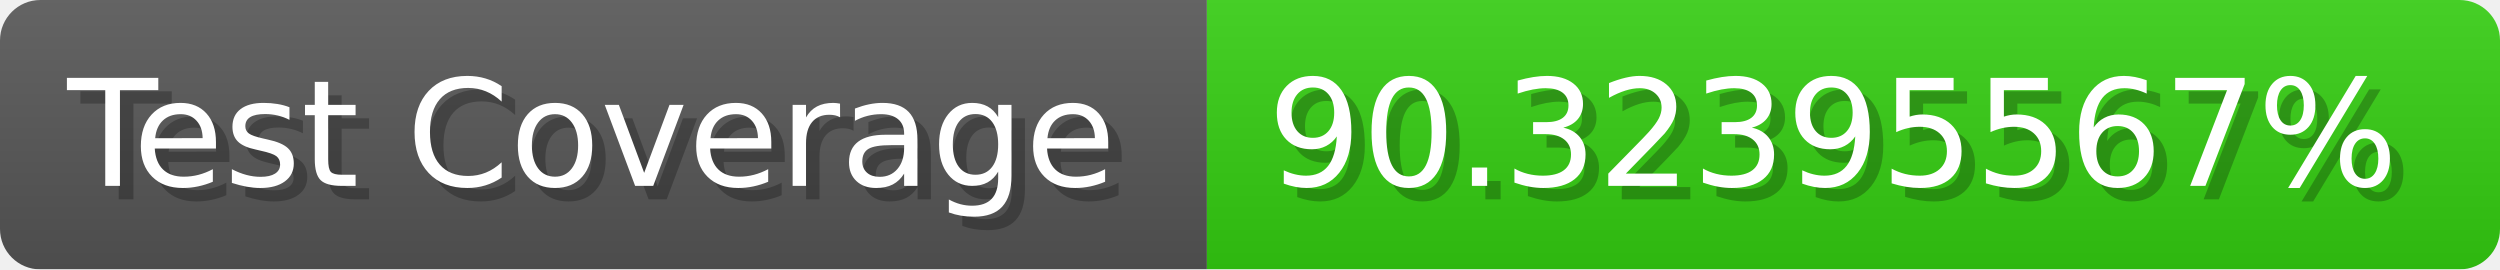
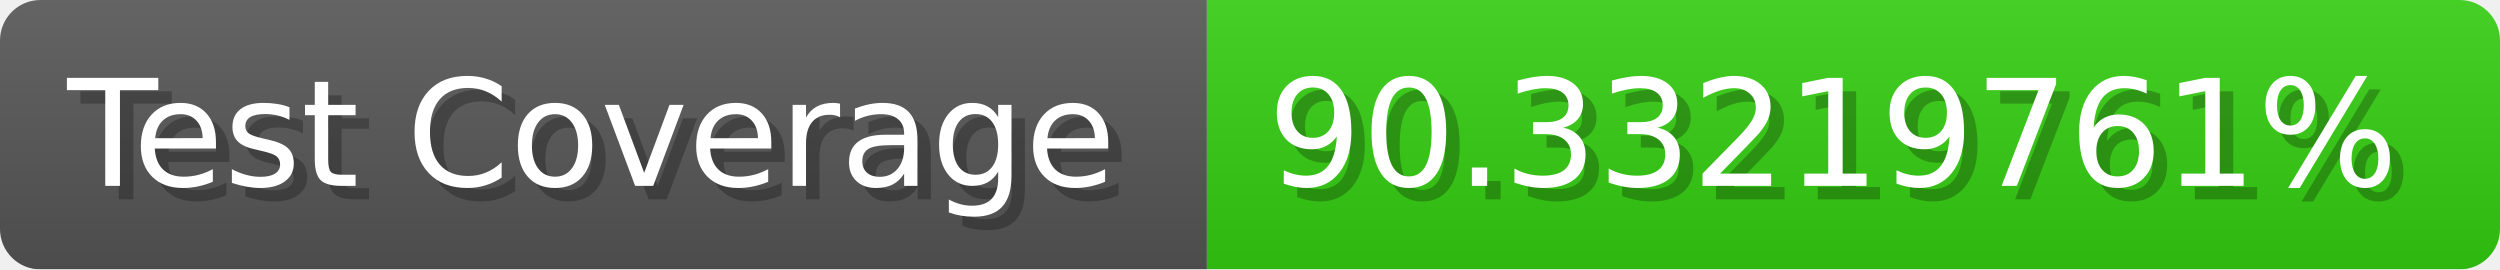
- <svg xmlns="http://www.w3.org/2000/svg" width="185.6" height="20" viewBox="0 0 1856 200" role="img" aria-label="Test Coverage: 90.32395567%">
+ <svg xmlns="http://www.w3.org/2000/svg" width="185.6" height="20" viewBox="0 0 1856 200" role="img" aria-label="Test Coverage: 90.33219761%">
  <linearGradient id="a" x2="0" y2="100%">
    <stop offset="0" stop-opacity=".1" stop-color="#EEE" />
    <stop offset="1" stop-opacity=".1" />
  </linearGradient>
  <mask id="m">
    <rect width="1856" height="200" rx="30" fill="#FFF" />
  </mask>
  <g mask="url(#m)">
    <rect width="896" height="200" fill="#555" />
    <rect width="960" height="200" fill="#3C1" x="896" />
    <rect width="1856" height="200" fill="url(#a)" />
  </g>
  <g aria-hidden="true" fill="#fff" text-anchor="start" font-family="Verdana,DejaVu Sans,sans-serif" font-size="110">
    <text x="60" y="148" textLength="796" fill="#000" opacity="0.25">Test Coverage</text>
    <text x="50" y="138" textLength="796">Test Coverage</text>
-     <text x="951" y="148" textLength="860" fill="#000" opacity="0.25">90.32395567%</text>
-     <text x="941" y="138" textLength="860">90.32395567%</text>
+     <text x="951" y="148" textLength="860" fill="#000" opacity="0.25">90.33219761%</text>
+     <text x="941" y="138" textLength="860">90.33219761%</text>
  </g>
</svg>
